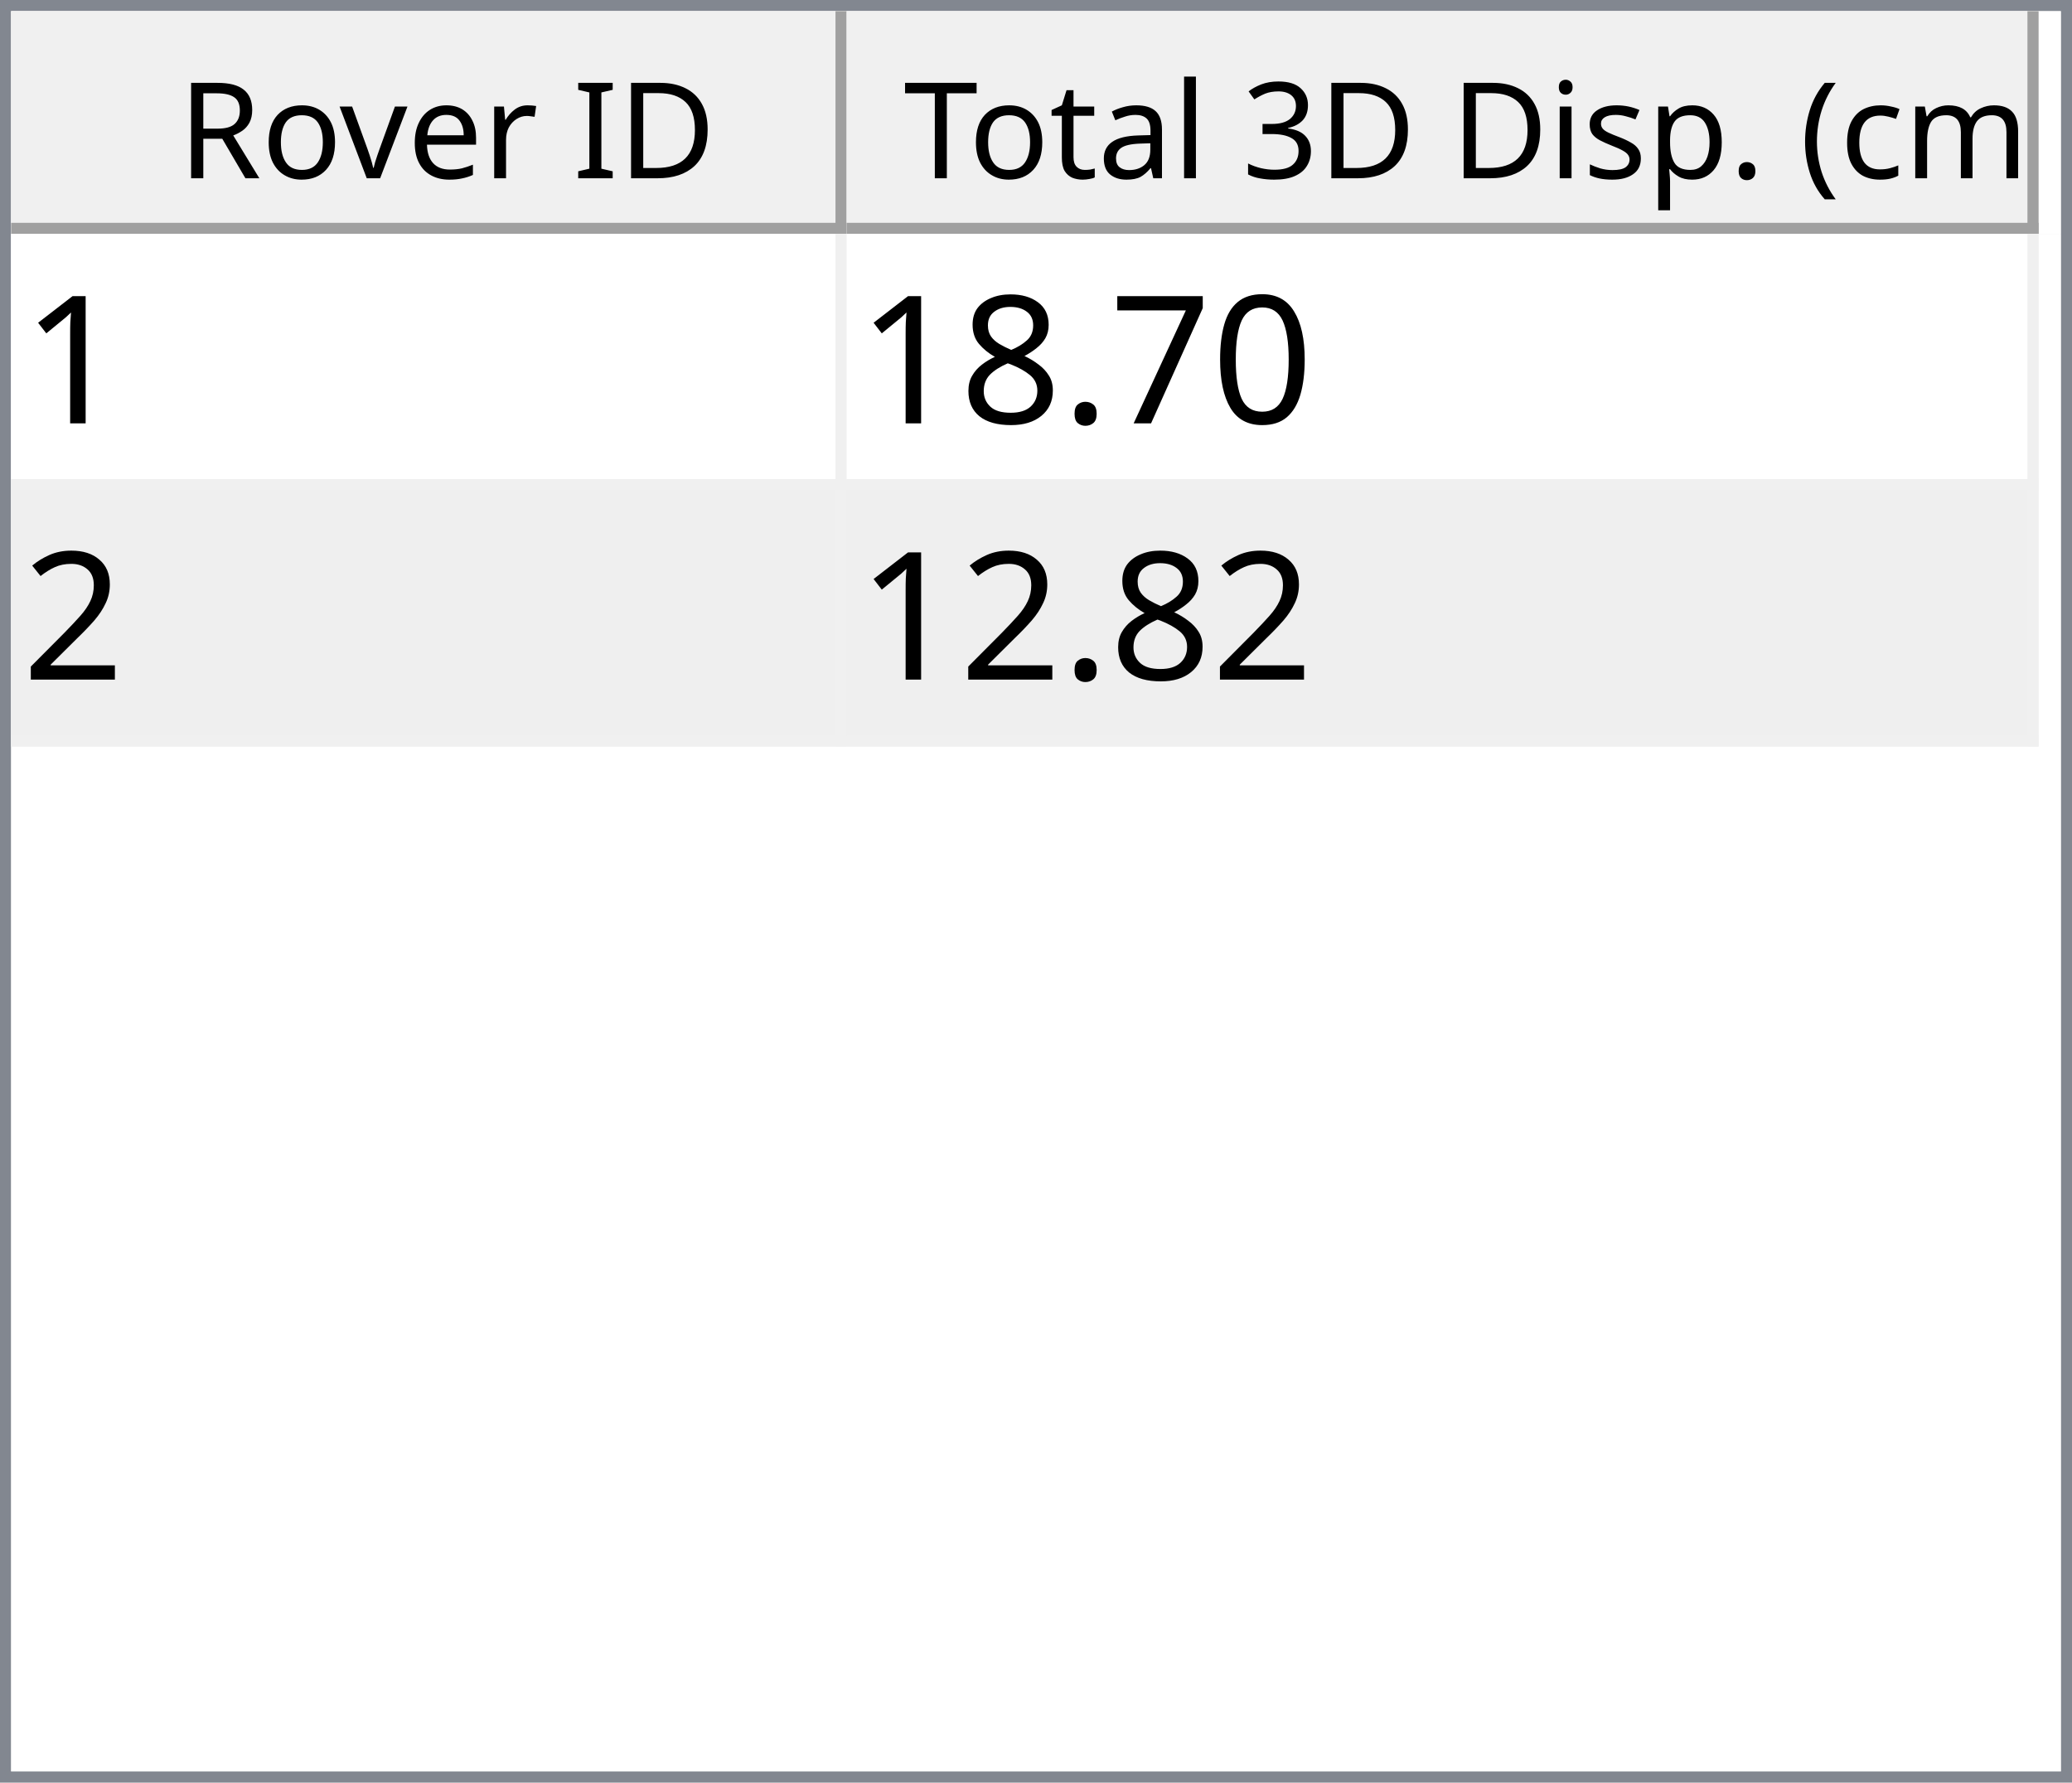
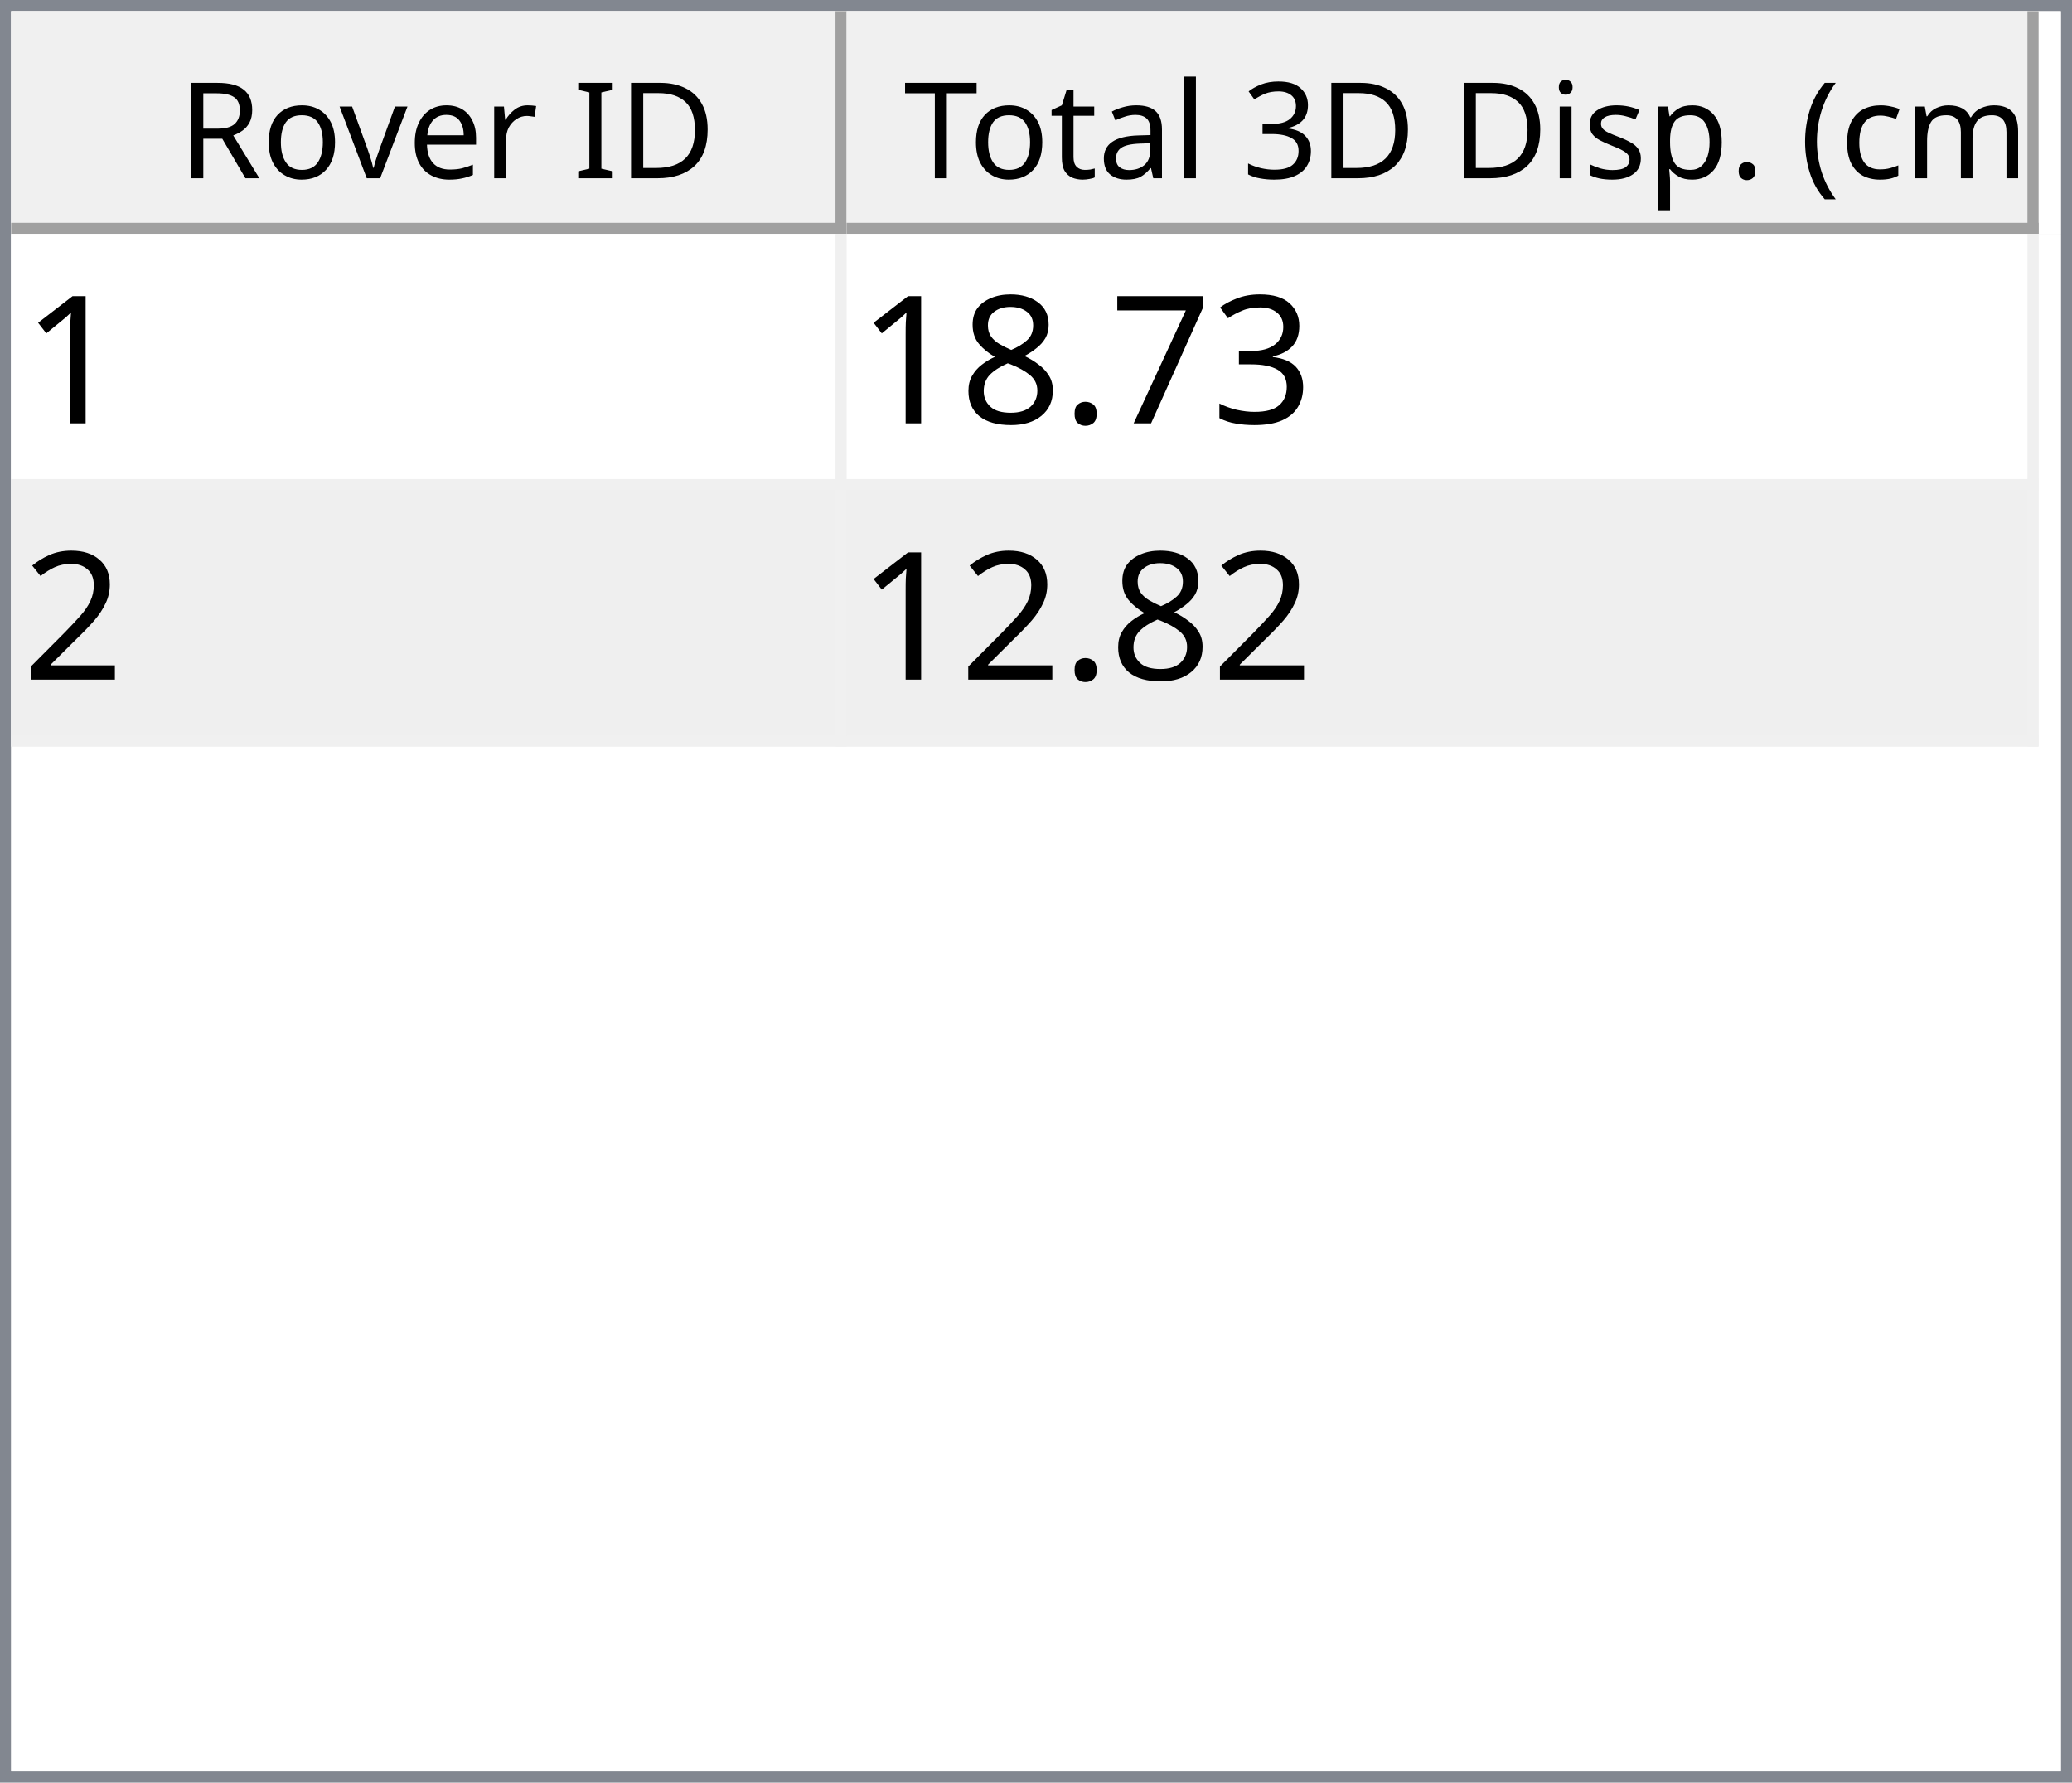
<svg xmlns="http://www.w3.org/2000/svg" style="fill-opacity:1; color-rendering:auto; color-interpolation:auto; text-rendering:auto; stroke:black; stroke-linecap:square; stroke-miterlimit:10; shape-rendering:auto; stroke-opacity:1; fill:black; stroke-dasharray:none; font-weight:normal; stroke-width:1; font-family:'Dialog'; font-style:normal; stroke-linejoin:miter; font-size:12px; stroke-dashoffset:0; image-rendering:auto;" width="186" height="160">
  <defs id="genericDefs" />
  <g>
    <defs id="defs1">
      <clipPath clipPathUnits="userSpaceOnUse" id="clipPath1">
        <path d="M0 0 L186 0 L186 160 L0 160 L0 0 Z" />
      </clipPath>
      <clipPath clipPathUnits="userSpaceOnUse" id="clipPath2">
        <path d="M0 0 L0 160 L186 160 L186 0 Z" />
      </clipPath>
      <clipPath clipPathUnits="userSpaceOnUse" id="clipPath3">
        <path d="M0 0 L0 20 L184 20 L184 0 Z" />
      </clipPath>
      <clipPath clipPathUnits="userSpaceOnUse" id="clipPath4">
        <path d="M0 0 L0 20 L75 20 L75 0 Z" />
      </clipPath>
      <clipPath clipPathUnits="userSpaceOnUse" id="clipPath5">
        <path d="M1 1 L1 19 L74 19 L74 1 Z" />
      </clipPath>
      <clipPath clipPathUnits="userSpaceOnUse" id="clipPath6">
        <path d="M0 0 L0 18 L73 18 L73 0 Z" />
      </clipPath>
      <clipPath clipPathUnits="userSpaceOnUse" id="clipPath7">
        <path d="M-0.5 -0.5 L-0.5 19.5 L74.5 19.5 L74.5 -0.5 Z" />
      </clipPath>
      <clipPath clipPathUnits="userSpaceOnUse" id="clipPath8">
        <path d="M0 0 L0 20 L107 20 L107 0 Z" />
      </clipPath>
      <clipPath clipPathUnits="userSpaceOnUse" id="clipPath9">
        <path d="M1 1 L1 19 L106 19 L106 1 Z" />
      </clipPath>
      <clipPath clipPathUnits="userSpaceOnUse" id="clipPath10">
        <path d="M0 0 L0 18 L105 18 L105 0 Z" />
      </clipPath>
      <clipPath clipPathUnits="userSpaceOnUse" id="clipPath11">
        <path d="M-0.5 -0.5 L-0.5 19.5 L106.5 19.5 L106.5 -0.5 Z" />
      </clipPath>
      <clipPath clipPathUnits="userSpaceOnUse" id="clipPath12">
        <path d="M0 0 L0 138 L184 138 L184 0 Z" />
      </clipPath>
      <clipPath clipPathUnits="userSpaceOnUse" id="clipPath13">
        <path d="M0 0 L0 46 L182 46 L182 0 Z" />
      </clipPath>
      <clipPath clipPathUnits="userSpaceOnUse" id="clipPath14">
        <path d="M-0.5 -0.5 L-0.5 45.5 L181.5 45.5 L181.5 -0.5 Z" />
      </clipPath>
      <clipPath clipPathUnits="userSpaceOnUse" id="clipPath15">
        <path d="M0 0 L0 22 L74 22 L74 0 Z" />
      </clipPath>
      <clipPath clipPathUnits="userSpaceOnUse" id="clipPath16">
        <path d="M0 0 L0 22 L106 22 L106 0 Z" />
      </clipPath>
      <font horiz-adv-x="64.551" id="font1">
        <font-face ascent="107.91" descent="25.098" units-per-em="100" style="font-style:normal; font-family:Segoe UI; font-weight:normal;" />
        <missing-glyph horiz-adv-x="64.551" d="M8.109 0 L8.109 68.266 L56.453 68.266 L56.453 0 L8.109 0 ZM15.328 7.234 L49.219 7.234 L49.219 61.031 L15.328 61.031 L15.328 7.234 Z" />
        <glyph unicode="D" horiz-adv-x="70.117" d="M9.188 0 L9.188 70.016 L28.516 70.016 Q65.531 70.016 65.531 35.891 Q65.531 19.672 55.25 9.836 Q44.969 0 27.734 0 L9.188 0 ZM17.391 62.594 L17.391 7.422 L27.828 7.422 Q41.609 7.422 49.273 14.797 Q56.938 22.172 56.938 35.688 Q56.938 62.594 28.328 62.594 L17.391 62.594 Z" />
        <glyph unicode="I" horiz-adv-x="26.611" d="M17.391 0 L9.188 0 L9.188 70.016 L17.391 70.016 L17.391 0 Z" />
        <glyph unicode=" " horiz-adv-x="27.393" d="" />
        <glyph unicode="r" horiz-adv-x="34.766" d="M34.188 41.891 Q32.078 43.5 28.125 43.5 Q23 43.5 19.555 38.672 Q16.109 33.844 16.109 25.484 L16.109 0 L8.109 0 L8.109 50 L16.109 50 L16.109 39.703 L16.312 39.703 Q18.016 44.969 21.531 47.922 Q25.047 50.875 29.391 50.875 Q32.516 50.875 34.188 50.203 L34.188 41.891 Z" />
        <glyph unicode="e" horiz-adv-x="52.295" d="M48.297 23 L12.984 23 Q13.188 14.656 17.484 10.109 Q21.781 5.562 29.297 5.562 Q37.75 5.562 44.828 11.141 L44.828 3.609 Q38.234 -1.172 27.391 -1.172 Q16.797 -1.172 10.742 5.641 Q4.688 12.453 4.688 24.812 Q4.688 36.469 11.305 43.82 Q17.922 51.172 27.734 51.172 Q37.547 51.172 42.922 44.828 Q48.297 38.484 48.297 27.203 L48.297 23 ZM40.094 29.781 Q40.047 36.719 36.75 40.578 Q33.453 44.438 27.594 44.438 Q21.922 44.438 17.969 40.383 Q14.016 36.328 13.094 29.781 L40.094 29.781 Z" />
        <glyph unicode="v" horiz-adv-x="47.9" d="M47.406 50 L27.484 0 L19.625 0 L0.688 50 L9.469 50 L22.172 13.672 Q23.578 9.672 23.922 6.688 L24.125 6.688 Q24.609 10.453 25.688 13.484 L38.969 50 L47.406 50 Z" />
        <glyph unicode="o" horiz-adv-x="58.594" d="M29 -1.172 Q17.922 -1.172 11.305 5.836 Q4.688 12.844 4.688 24.422 Q4.688 37.016 11.57 44.094 Q18.453 51.172 30.172 51.172 Q41.359 51.172 47.633 44.289 Q53.906 37.406 53.906 25.203 Q53.906 13.234 47.141 6.031 Q40.375 -1.172 29 -1.172 ZM29.594 44.438 Q21.875 44.438 17.383 39.188 Q12.891 33.938 12.891 24.703 Q12.891 15.828 17.43 10.695 Q21.969 5.562 29.594 5.562 Q37.359 5.562 41.531 10.594 Q45.703 15.625 45.703 24.906 Q45.703 34.281 41.531 39.359 Q37.359 44.438 29.594 44.438 Z" />
        <glyph unicode="R" horiz-adv-x="59.814" d="M59.375 0 L49.609 0 L37.891 19.625 Q36.281 22.359 34.766 24.289 Q33.25 26.219 31.664 27.438 Q30.078 28.656 28.25 29.219 Q26.422 29.781 24.125 29.781 L17.391 29.781 L17.391 0 L9.188 0 L9.188 70.016 L30.078 70.016 Q34.672 70.016 38.555 68.867 Q42.438 67.719 45.289 65.375 Q48.141 63.031 49.758 59.547 Q51.375 56.062 51.375 51.375 Q51.375 47.703 50.273 44.656 Q49.172 41.609 47.148 39.211 Q45.125 36.812 42.266 35.133 Q39.406 33.453 35.844 32.516 L35.844 32.328 Q37.594 31.547 38.891 30.547 Q40.188 29.547 41.359 28.18 Q42.531 26.812 43.68 25.078 Q44.828 23.344 46.234 21.047 L59.375 0 ZM17.391 62.594 L17.391 37.203 L28.516 37.203 Q31.594 37.203 34.203 38.133 Q36.812 39.062 38.719 40.797 Q40.625 42.531 41.703 45.047 Q42.781 47.562 42.781 50.688 Q42.781 56.297 39.141 59.445 Q35.5 62.594 28.609 62.594 L17.391 62.594 Z" />
        <glyph unicode=")" horiz-adv-x="30.176" d="M8.297 -15.922 L1.172 -15.922 Q16.406 2.344 16.406 26.812 Q16.406 51.469 1.078 70.016 L8.297 70.016 Q23.531 52.156 23.531 26.703 Q23.531 1.375 8.297 -15.922 Z" />
        <glyph unicode="m" horiz-adv-x="86.133" d="M79.109 0 L71.094 0 L71.094 28.719 Q71.094 37.016 68.531 40.727 Q65.969 44.438 59.906 44.438 Q54.781 44.438 51.195 39.75 Q47.609 35.062 47.609 28.516 L47.609 0 L39.594 0 L39.594 29.688 Q39.594 44.438 28.219 44.438 Q22.953 44.438 19.531 40.016 Q16.109 35.594 16.109 28.516 L16.109 0 L8.109 0 L8.109 50 L16.109 50 L16.109 42.094 L16.312 42.094 Q21.625 51.172 31.844 51.172 Q36.969 51.172 40.773 48.312 Q44.578 45.453 46 40.828 Q51.562 51.172 62.594 51.172 Q79.109 51.172 79.109 30.812 L79.109 0 Z" />
        <glyph unicode="c" horiz-adv-x="46.191" d="M42.188 2.297 Q36.422 -1.172 28.516 -1.172 Q17.828 -1.172 11.258 5.789 Q4.688 12.75 4.688 23.828 Q4.688 36.188 11.766 43.68 Q18.844 51.172 30.672 51.172 Q37.25 51.172 42.281 48.734 L42.281 40.531 Q36.719 44.438 30.375 44.438 Q22.703 44.438 17.797 38.945 Q12.891 33.453 12.891 24.516 Q12.891 15.719 17.508 10.641 Q22.125 5.562 29.891 5.562 Q36.422 5.562 42.188 9.906 L42.188 2.297 Z" />
        <glyph unicode="(" horiz-adv-x="30.176" d="M29.109 -15.922 L21.969 -15.922 Q6.844 1.375 6.844 26.703 Q6.844 52.156 21.969 70.016 L29.203 70.016 Q13.875 51.469 13.875 26.812 Q13.875 2.344 29.109 -15.922 Z" />
        <glyph unicode="." horiz-adv-x="21.68" d="M10.891 -1.078 Q8.641 -1.078 7.055 0.539 Q5.469 2.156 5.469 4.391 Q5.469 6.641 7.055 8.273 Q8.641 9.906 10.891 9.906 Q13.188 9.906 14.797 8.273 Q16.406 6.641 16.406 4.391 Q16.406 2.156 14.797 0.539 Q13.188 -1.078 10.891 -1.078 Z" />
        <glyph unicode="p" horiz-adv-x="58.789" d="M16.312 7.234 L16.109 7.234 L16.109 -23 L8.109 -23 L8.109 50 L16.109 50 L16.109 41.219 L16.312 41.219 Q22.219 51.172 33.594 51.172 Q43.266 51.172 48.688 44.461 Q54.109 37.75 54.109 26.469 Q54.109 13.922 48 6.375 Q41.891 -1.172 31.297 -1.172 Q21.578 -1.172 16.312 7.234 ZM16.109 27.391 L16.109 20.406 Q16.109 14.203 20.141 9.883 Q24.172 5.562 30.375 5.562 Q37.641 5.562 41.773 11.133 Q45.906 16.703 45.906 26.609 Q45.906 34.969 42.047 39.703 Q38.188 44.438 31.594 44.438 Q24.609 44.438 20.359 39.578 Q16.109 34.719 16.109 27.391 Z" />
        <glyph unicode="s" horiz-adv-x="42.432" d="M5.078 1.812 L5.078 10.406 Q11.625 5.562 19.484 5.562 Q30.031 5.562 30.031 12.594 Q30.031 14.594 29.125 15.992 Q28.219 17.391 26.68 18.461 Q25.141 19.531 23.07 20.383 Q21 21.234 18.609 22.172 Q15.281 23.484 12.766 24.828 Q10.25 26.172 8.57 27.859 Q6.891 29.547 6.031 31.695 Q5.172 33.844 5.172 36.719 Q5.172 40.234 6.789 42.945 Q8.406 45.656 11.086 47.484 Q13.766 49.312 17.211 50.242 Q20.656 51.172 24.312 51.172 Q30.812 51.172 35.938 48.922 L35.938 40.828 Q30.422 44.438 23.25 44.438 Q21 44.438 19.195 43.922 Q17.391 43.406 16.094 42.477 Q14.797 41.547 14.086 40.258 Q13.375 38.969 13.375 37.406 Q13.375 35.453 14.086 34.133 Q14.797 32.812 16.164 31.789 Q17.531 30.766 19.484 29.938 Q21.438 29.109 23.922 28.125 Q27.25 26.859 29.883 25.516 Q32.516 24.172 34.375 22.484 Q36.234 20.797 37.234 18.602 Q38.234 16.406 38.234 13.375 Q38.234 9.672 36.602 6.938 Q34.969 4.203 32.234 2.398 Q29.5 0.594 25.93 -0.289 Q22.359 -1.172 18.453 -1.172 Q10.75 -1.172 5.078 1.812 Z" />
        <glyph unicode="i" horiz-adv-x="24.219" d="M12.203 62.703 Q10.062 62.703 8.547 64.164 Q7.031 65.625 7.031 67.875 Q7.031 70.125 8.547 71.609 Q10.062 73.094 12.203 73.094 Q14.406 73.094 15.945 71.609 Q17.484 70.125 17.484 67.875 Q17.484 65.719 15.945 64.211 Q14.406 62.703 12.203 62.703 ZM16.109 0 L8.109 0 L8.109 50 L16.109 50 L16.109 0 Z" />
        <glyph unicode="3" horiz-adv-x="53.906" d="M46.531 19.828 Q46.531 15.094 44.75 11.211 Q42.969 7.328 39.719 4.57 Q36.469 1.812 31.93 0.297 Q27.391 -1.219 21.922 -1.219 Q11.922 -1.219 6 2.594 L6 11.188 Q13.094 5.609 22.219 5.609 Q25.875 5.609 28.828 6.539 Q31.781 7.469 33.906 9.227 Q36.031 10.984 37.18 13.477 Q38.328 15.969 38.328 19.094 Q38.328 32.812 18.797 32.812 L12.984 32.812 L12.984 39.594 L18.5 39.594 Q35.797 39.594 35.797 52.484 Q35.797 64.406 22.609 64.406 Q15.188 64.406 8.688 59.422 L8.688 67.188 Q15.375 71.188 24.609 71.188 Q29 71.188 32.57 69.969 Q36.141 68.75 38.68 66.555 Q41.219 64.359 42.609 61.281 Q44 58.203 44 54.5 Q44 40.672 30.031 36.719 L30.031 36.531 Q33.594 36.141 36.625 34.797 Q39.656 33.453 41.852 31.305 Q44.047 29.156 45.289 26.25 Q46.531 23.344 46.531 19.828 Z" />
        <glyph unicode="l" horiz-adv-x="24.219" d="M16.109 0 L8.109 0 L8.109 74.031 L16.109 74.031 L16.109 0 Z" />
        <glyph unicode="a" horiz-adv-x="50.879" d="M43.891 0 L35.891 0 L35.891 7.812 L35.688 7.812 Q30.469 -1.172 20.312 -1.172 Q12.844 -1.172 8.617 2.781 Q4.391 6.734 4.391 13.281 Q4.391 27.297 20.906 29.594 L35.891 31.688 Q35.891 44.438 25.594 44.438 Q16.547 44.438 9.281 38.281 L9.281 46.484 Q16.656 51.172 26.266 51.172 Q43.891 51.172 43.891 32.516 L43.891 0 ZM35.891 25.297 L23.828 23.641 Q18.266 22.859 15.43 20.875 Q12.594 18.891 12.594 13.875 Q12.594 10.203 15.211 7.883 Q17.828 5.562 22.172 5.562 Q28.125 5.562 32.008 9.742 Q35.891 13.922 35.891 20.312 L35.891 25.297 Z" />
        <glyph unicode="t" horiz-adv-x="33.887" d="M31.297 0.484 Q28.469 -1.078 23.828 -1.078 Q10.688 -1.078 10.688 13.578 L10.688 43.172 L2.094 43.172 L2.094 50 L10.688 50 L10.688 62.203 L18.703 64.797 L18.703 50 L31.297 50 L31.297 43.172 L18.703 43.172 L18.703 14.984 Q18.703 9.969 20.414 7.82 Q22.125 5.672 26.078 5.672 Q29.109 5.672 31.297 7.328 L31.297 0.484 Z" />
        <glyph unicode="T" horiz-adv-x="52.393" d="M50.594 62.594 L30.375 62.594 L30.375 0 L22.172 0 L22.172 62.594 L2 62.594 L2 70.016 L50.594 70.016 L50.594 62.594 Z" />
      </font>
      <font horiz-adv-x="75.0" id="font2">
        <font-face ascent="100.537" descent="21.973" units-per-em="100" style="font-style:normal; font-family:sans-serif; font-weight:normal;" />
        <missing-glyph horiz-adv-x="75.0" d="M12.5 0 L12.5 62.5 L62.5 62.5 L62.5 0 L12.5 0 ZM14.062 1.562 L60.938 1.562 L60.938 60.938 L14.062 60.938 L14.062 1.562 Z" />
        <glyph unicode="1" horiz-adv-x="55.615" d="M37.25 0 L28.469 0 L28.469 56 Q25.297 52.984 20.141 49.953 Q14.984 46.922 10.891 45.406 L10.891 53.906 Q18.266 57.375 23.781 62.305 Q29.297 67.234 31.594 71.875 L37.25 71.875 L37.25 0 Z" />
-         <glyph unicode="0" horiz-adv-x="55.615" d="M4.156 35.297 Q4.156 48 6.766 55.742 Q9.375 63.484 14.523 67.68 Q19.672 71.875 27.484 71.875 Q33.25 71.875 37.594 69.555 Q41.938 67.234 44.773 62.867 Q47.609 58.5 49.219 52.227 Q50.828 45.953 50.828 35.297 Q50.828 22.703 48.242 14.969 Q45.656 7.234 40.508 3.008 Q35.359 -1.219 27.484 -1.219 Q17.141 -1.219 11.234 6.203 Q4.156 15.141 4.156 35.297 ZM13.188 35.297 Q13.188 17.672 17.312 11.836 Q21.438 6 27.484 6 Q33.547 6 37.672 11.859 Q41.797 17.719 41.797 35.297 Q41.797 52.984 37.672 58.789 Q33.547 64.594 27.391 64.594 Q21.344 64.594 17.719 59.469 Q13.188 52.938 13.188 35.297 Z" />
+         <glyph unicode="3" horiz-adv-x="55.615" d="M4.203 18.891 L12.984 20.062 Q14.5 12.594 18.141 9.297 Q21.781 6 27 6 Q33.203 6 37.477 10.297 Q41.75 14.594 41.75 20.953 Q41.75 27 37.797 30.93 Q33.844 34.859 27.734 34.859 Q25.25 34.859 21.531 33.891 L22.516 41.609 Q23.391 41.5 23.922 41.5 Q29.547 41.5 34.039 44.43 Q38.531 47.359 38.531 53.469 Q38.531 58.297 35.258 61.477 Q31.984 64.656 26.812 64.656 Q21.688 64.656 18.266 61.43 Q14.844 58.203 13.875 51.766 L5.078 53.328 Q6.688 62.156 12.398 67.016 Q18.109 71.875 26.609 71.875 Q32.469 71.875 37.398 69.359 Q42.328 66.844 44.945 62.5 Q47.562 58.156 47.562 53.266 Q47.562 48.641 45.07 44.828 Q42.578 41.016 37.703 38.766 Q44.047 37.312 47.562 32.695 Q51.078 28.078 51.078 21.141 Q51.078 11.766 44.242 5.25 Q37.406 -1.266 26.953 -1.266 Q17.531 -1.266 11.305 4.352 Q5.078 9.969 4.203 18.891 Z" />
        <glyph unicode="7" horiz-adv-x="55.615" d="M4.734 62.203 L4.734 70.656 L51.078 70.656 L51.078 63.812 Q44.234 56.547 37.523 44.484 Q30.812 32.422 27.156 19.672 Q24.516 10.688 23.781 0 L14.75 0 Q14.891 8.453 18.062 20.414 Q21.234 32.375 27.172 43.484 Q33.109 54.594 39.797 62.203 L4.734 62.203 Z" />
        <glyph unicode="." horiz-adv-x="27.783" d="M9.078 0 L9.078 10.016 L19.094 10.016 L19.094 0 L9.078 0 Z" />
        <glyph unicode="8" horiz-adv-x="55.615" d="M17.672 38.812 Q12.203 40.828 9.57 44.539 Q6.938 48.25 6.938 53.422 Q6.938 61.234 12.555 66.555 Q18.172 71.875 27.484 71.875 Q36.859 71.875 42.578 66.43 Q48.297 60.984 48.297 53.172 Q48.297 48.188 45.68 44.508 Q43.062 40.828 37.75 38.812 Q44.344 36.672 47.781 31.883 Q51.219 27.094 51.219 20.453 Q51.219 11.281 44.727 5.031 Q38.234 -1.219 27.641 -1.219 Q17.047 -1.219 10.547 5.055 Q4.047 11.328 4.047 20.703 Q4.047 27.688 7.594 32.398 Q11.141 37.109 17.672 38.812 ZM15.922 53.719 Q15.922 48.641 19.195 45.414 Q22.469 42.188 27.688 42.188 Q32.766 42.188 36.016 45.383 Q39.266 48.578 39.266 53.219 Q39.266 58.062 35.914 61.359 Q32.562 64.656 27.594 64.656 Q22.562 64.656 19.242 61.43 Q15.922 58.203 15.922 53.719 ZM13.094 20.656 Q13.094 16.891 14.875 13.375 Q16.656 9.859 20.172 7.93 Q23.688 6 27.734 6 Q34.031 6 38.133 10.055 Q42.234 14.109 42.234 20.359 Q42.234 26.703 38.016 30.859 Q33.797 35.016 27.438 35.016 Q21.234 35.016 17.164 30.914 Q13.094 26.812 13.094 20.656 Z" />
        <glyph unicode="2" horiz-adv-x="55.615" d="M50.344 8.453 L50.344 0 L3.031 0 Q2.938 3.172 4.047 6.109 Q5.859 10.938 9.836 15.625 Q13.812 20.312 21.344 26.469 Q33.016 36.031 37.117 41.625 Q41.219 47.219 41.219 52.203 Q41.219 57.422 37.477 61.008 Q33.734 64.594 27.734 64.594 Q21.391 64.594 17.578 60.789 Q13.766 56.984 13.719 50.25 L4.688 51.172 Q5.609 61.281 11.664 66.578 Q17.719 71.875 27.938 71.875 Q38.234 71.875 44.242 66.164 Q50.25 60.453 50.25 52 Q50.25 47.703 48.492 43.555 Q46.734 39.406 42.656 34.812 Q38.578 30.219 29.109 22.219 Q21.188 15.578 18.945 13.211 Q16.703 10.844 15.234 8.453 L50.344 8.453 Z" />
      </font>
    </defs>
    <g style="fill:white; stroke:white;">
      <rect x="0" y="0" width="186" style="clip-path:url(#clipPath1); stroke:none;" height="160" />
    </g>
    <g style="fill:white; text-rendering:optimizeSpeed; color-rendering:optimizeSpeed; image-rendering:optimizeSpeed; shape-rendering:crispEdges; stroke:white; color-interpolation:sRGB;">
      <rect x="0" width="186" height="160" y="0" style="stroke:none;" />
      <path style="stroke:none;" d="M0 160 L186 160 L186 0 L0 0 Z" />
    </g>
    <g style="fill:rgb(240,240,240); font-family:'Segoe UI'; stroke:rgb(240,240,240);">
      <rect x="0" y="0" width="186" style="clip-path:url(#clipPath2); stroke:none;" height="160" />
    </g>
    <g style="fill:rgb(130,135,144); font-family:'Segoe UI'; stroke:rgb(130,135,144);">
      <path d="M0 0 L186 0 L186 160 L0 160 L0 0 ZM1 1 L185 1 L185 159 L1 159 L1 1 Z" style="fill-rule:evenodd; clip-path:url(#clipPath2); stroke:none;" />
    </g>
    <g style="fill:white; font-family:'Segoe UI'; stroke:white;" transform="translate(1,1)">
      <rect x="0" y="0" width="184" style="clip-path:url(#clipPath3); stroke:none;" height="20" />
    </g>
    <g style="fill:rgb(240,240,240); font-family:'Segoe UI'; stroke:rgb(240,240,240);" transform="translate(1,1)">
      <rect x="0" y="0" width="75" style="clip-path:url(#clipPath4); stroke:none;" height="20" />
    </g>
    <g style="font-family:'Segoe UI';" transform="translate(2,2)">
      <text x="14" xml:space="preserve" y="14" style="clip-path:url(#clipPath6); stroke:none;">Rover ID</text>
    </g>
    <g style="fill:rgb(160,160,160); font-family:'Segoe UI'; stroke:rgb(160,160,160); stroke-linejoin:bevel;" transform="translate(1.5,1.5)">
      <line x1="74" x2="74" y1="0" style="fill:none; clip-path:url(#clipPath7);" y2="19" />
    </g>
    <g style="fill:rgb(160,160,160); font-family:'Segoe UI'; stroke:rgb(160,160,160); stroke-linejoin:bevel;" transform="matrix(1,0,0,1,1,1) translate(0.5,0.5)">
      <line x1="0" x2="74" y1="19" style="fill:none; clip-path:url(#clipPath7);" y2="19" />
    </g>
    <g style="fill:rgb(240,240,240); font-family:'Segoe UI'; stroke:rgb(240,240,240);" transform="translate(76,1)">
      <rect x="0" y="0" width="107" style="clip-path:url(#clipPath8); stroke:none;" height="20" />
    </g>
    <g style="font-family:'Segoe UI';" transform="translate(77,2)">
      <text x="1" xml:space="preserve" y="14" style="clip-path:url(#clipPath10); stroke:none;"> Total 3D Disp. (cm)</text>
    </g>
    <g style="fill:rgb(160,160,160); font-family:'Segoe UI'; stroke:rgb(160,160,160); stroke-linejoin:bevel;" transform="translate(76.5,1.5)">
      <line x1="106" x2="106" y1="0" style="fill:none; clip-path:url(#clipPath11);" y2="19" />
    </g>
    <g style="fill:rgb(160,160,160); font-family:'Segoe UI'; stroke:rgb(160,160,160); stroke-linejoin:bevel;" transform="matrix(1,0,0,1,76,1) translate(0.5,0.5)">
      <line x1="0" x2="106" y1="19" style="fill:none; clip-path:url(#clipPath11);" y2="19" />
    </g>
    <g style="fill:white; font-family:'Segoe UI'; stroke:white;" transform="translate(1,21)">
      <rect x="0" y="0" width="184" style="clip-path:url(#clipPath12); stroke:none;" height="138" />
    </g>
    <g style="fill:rgb(240,240,240); font-size:16px; font-family:sans-serif; stroke:rgb(240,240,240);" transform="translate(1,21)">
      <rect x="0" y="0" width="182" style="clip-path:url(#clipPath13); stroke:none;" height="46" />
      <line transform="translate(0.5,0.5)" x1="0" x2="181" y1="22" style="clip-path:url(#clipPath14); fill:none; stroke-linejoin:bevel;" y2="22" />
    </g>
    <g transform="matrix(1,0,0,1,1,21) translate(0.5,0.5)" style="fill:rgb(240,240,240); font-size:16px; font-family:sans-serif; stroke:rgb(240,240,240); stroke-linejoin:bevel;">
      <line x1="0" x2="181" y1="45" style="fill:none; clip-path:url(#clipPath14);" y2="45" />
    </g>
    <g transform="matrix(1,0,0,1,1,21) translate(0.5,0.5)" style="fill:rgb(240,240,240); font-size:16px; font-family:sans-serif; stroke:rgb(240,240,240); stroke-linejoin:bevel;">
      <line x1="74" x2="74" y1="0" style="fill:none; clip-path:url(#clipPath14);" y2="45" />
    </g>
    <g transform="matrix(1,0,0,1,1,21) translate(0.5,0.5)" style="fill:rgb(240,240,240); font-size:16px; font-family:sans-serif; stroke:rgb(240,240,240); stroke-linejoin:bevel;">
      <line x1="181" x2="181" y1="0" style="fill:none; clip-path:url(#clipPath14);" y2="45" />
    </g>
    <g style="fill:white; font-size:16px; font-family:sans-serif; stroke:white;" transform="matrix(1,0,0,1,1,21)">
      <rect x="0" y="0" width="74" style="clip-path:url(#clipPath15); stroke:none;" height="22" />
      <text x="1" y="17" style="fill:black; clip-path:url(#clipPath15); stroke:none;" xml:space="preserve">1</text>
    </g>
    <g style="fill:white; font-size:16px; font-family:sans-serif; stroke:white;" transform="matrix(1,0,0,1,1,21) translate(75,0)">
      <rect x="0" y="0" width="106" style="clip-path:url(#clipPath16); stroke:none;" height="22" />
-       <text x="1" y="17" style="fill:black; clip-path:url(#clipPath16); stroke:none;" xml:space="preserve">18.70</text>
+       <text x="1" y="17" style="fill:black; clip-path:url(#clipPath16); stroke:none;" xml:space="preserve">18.73</text>
    </g>
    <g style="fill:rgb(239,239,239); font-size:16px; font-family:sans-serif; stroke:rgb(239,239,239);" transform="matrix(1,0,0,1,1,21) translate(0,23)">
      <rect x="0" y="0" width="74" style="clip-path:url(#clipPath15); stroke:none;" height="22" />
      <text x="1" y="17" style="fill:black; clip-path:url(#clipPath15); stroke:none;" xml:space="preserve">2</text>
    </g>
    <g style="fill:rgb(239,239,239); font-size:16px; font-family:sans-serif; stroke:rgb(239,239,239);" transform="matrix(1,0,0,1,1,21) translate(75,23)">
      <rect x="0" y="0" width="106" style="clip-path:url(#clipPath16); stroke:none;" height="22" />
      <text x="1" y="17" style="fill:black; clip-path:url(#clipPath16); stroke:none;" xml:space="preserve">12.82</text>
    </g>
  </g>
</svg>
